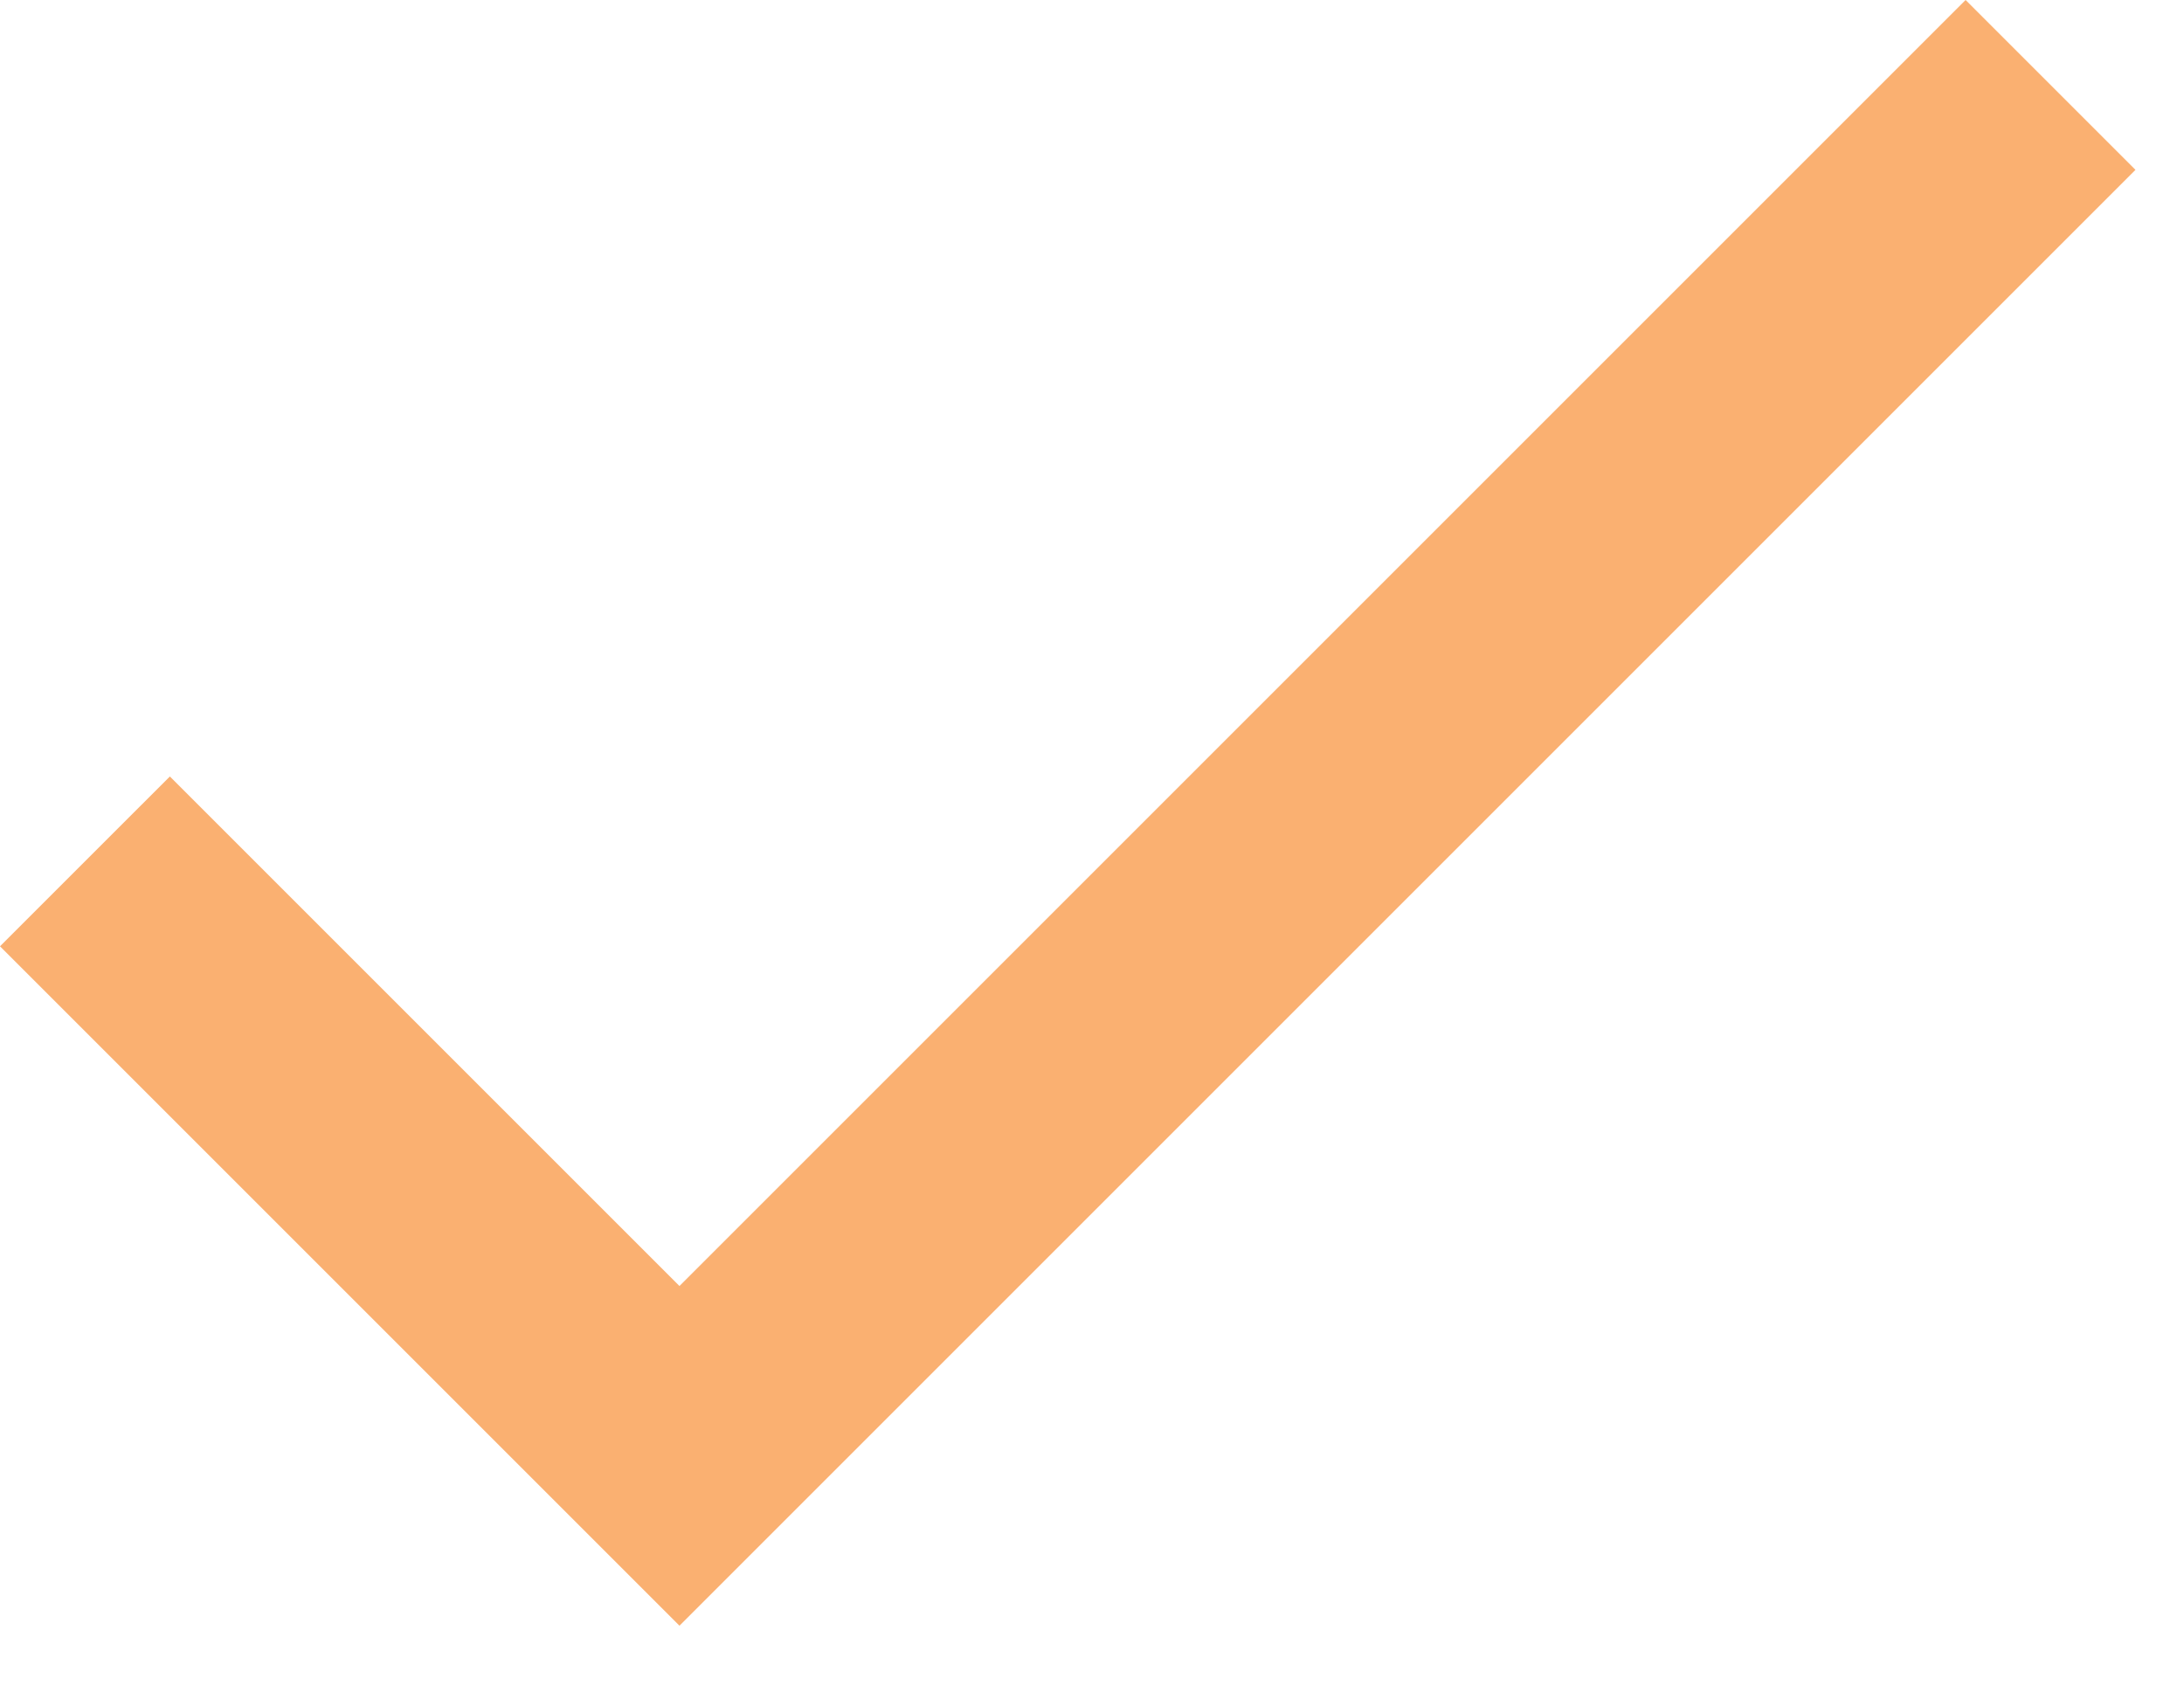
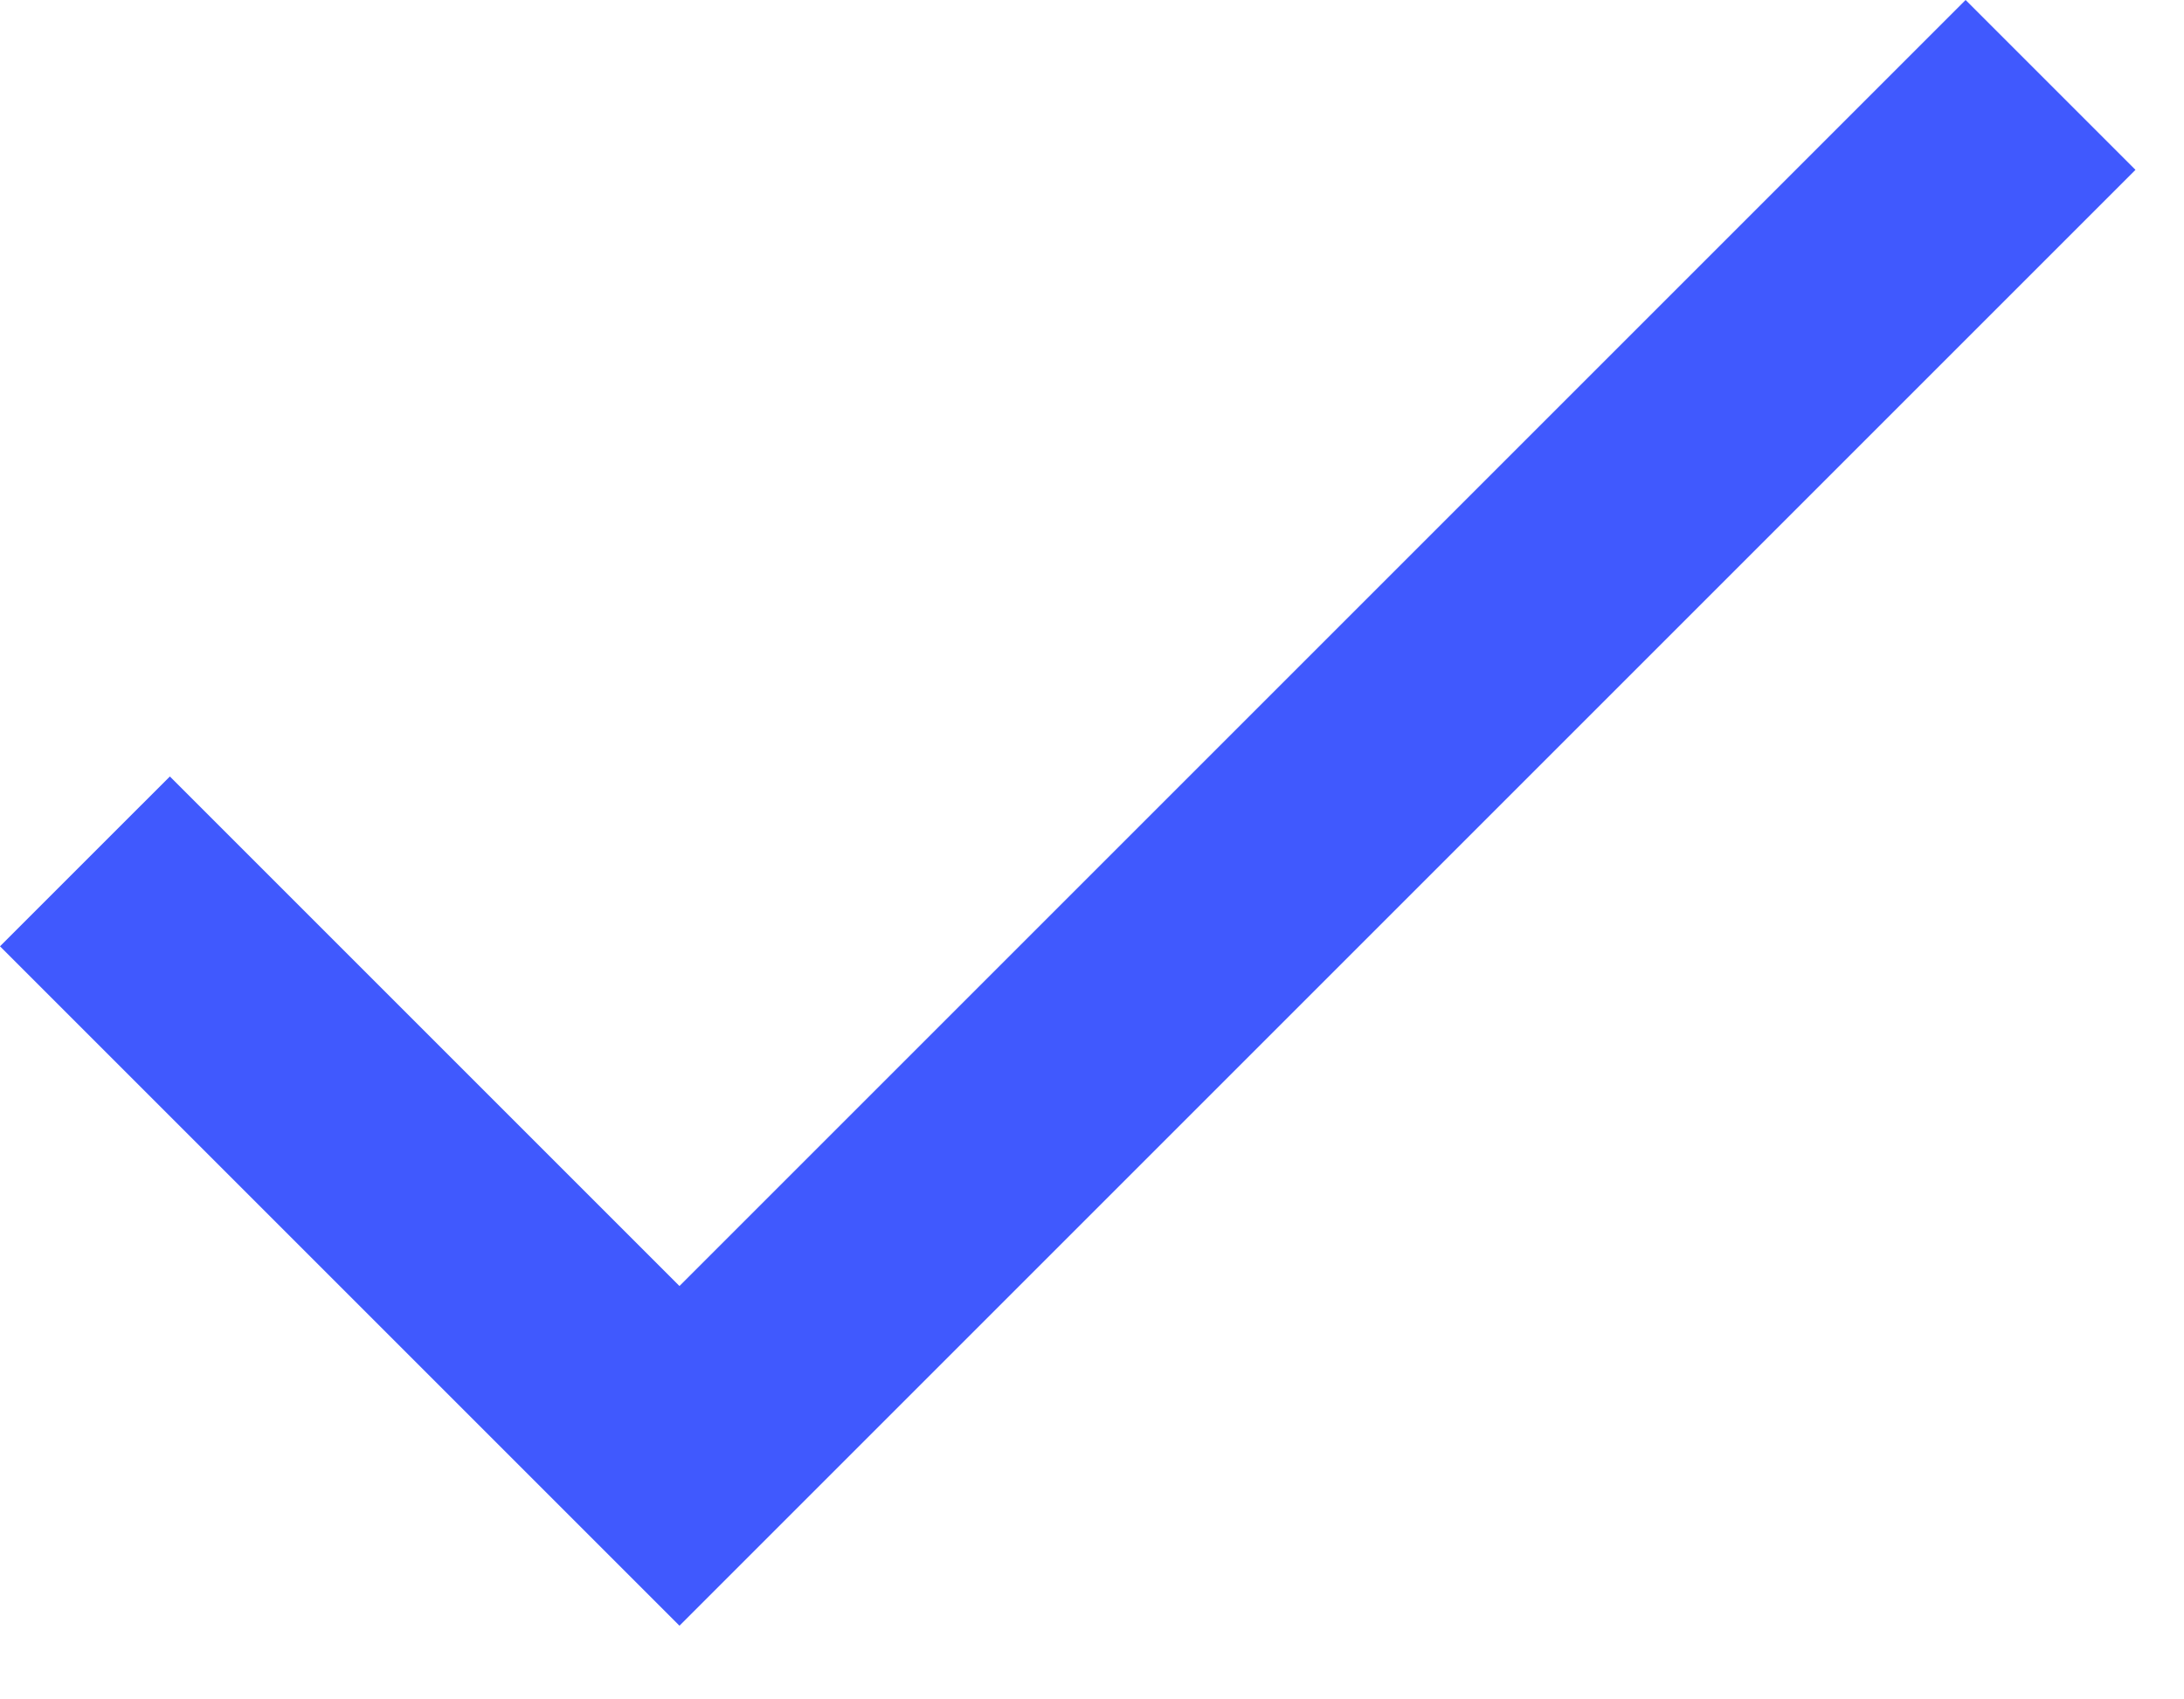
<svg xmlns="http://www.w3.org/2000/svg" width="18" height="14" viewBox="0 0 18 14">
-   <path fill="#FAB071" fill-rule="evenodd" d="M5.6 10.6L1.4 6.4 0 7.8l5.6 5.6 12-12L16.2 0z" />
+   <path fill="#4059FE" fill-rule="evenodd" d="M5.6 10.6L1.4 6.4 0 7.8l5.6 5.6 12-12L16.2 0z" />
</svg>
